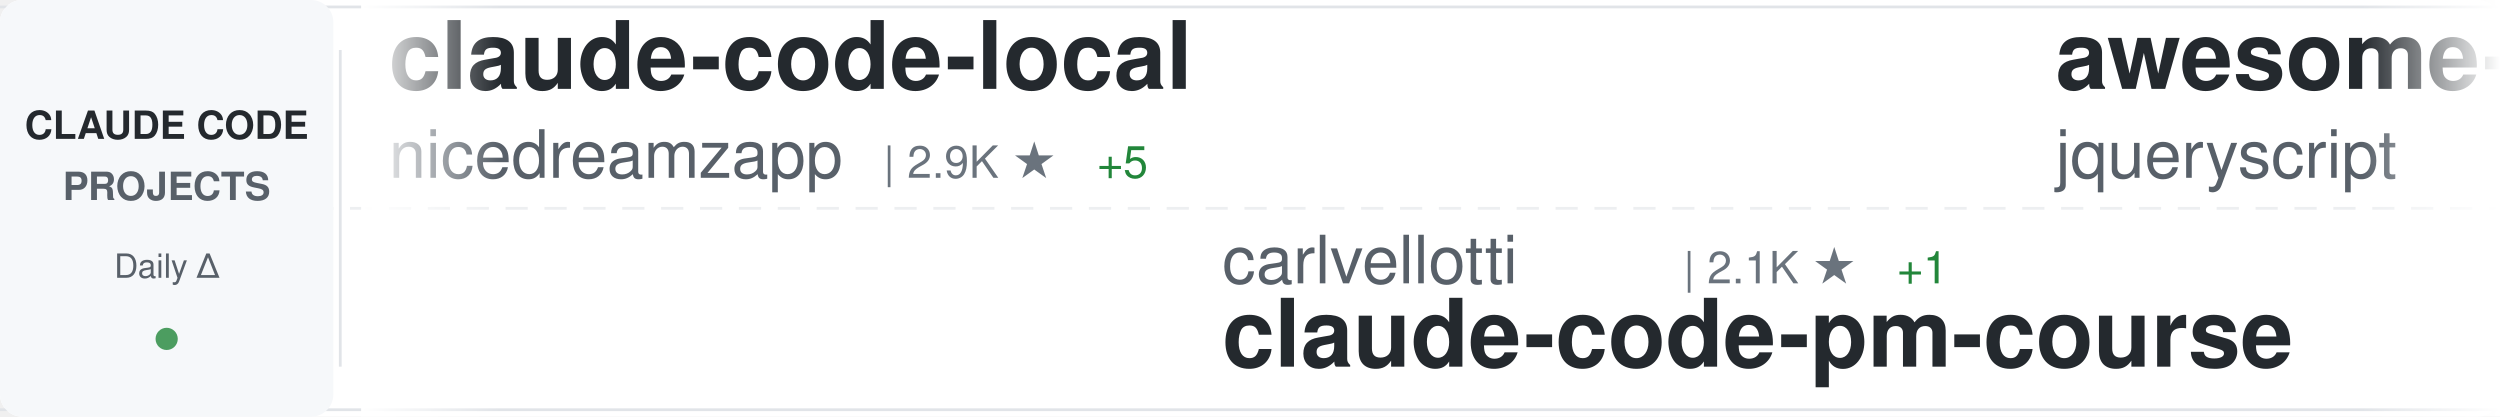
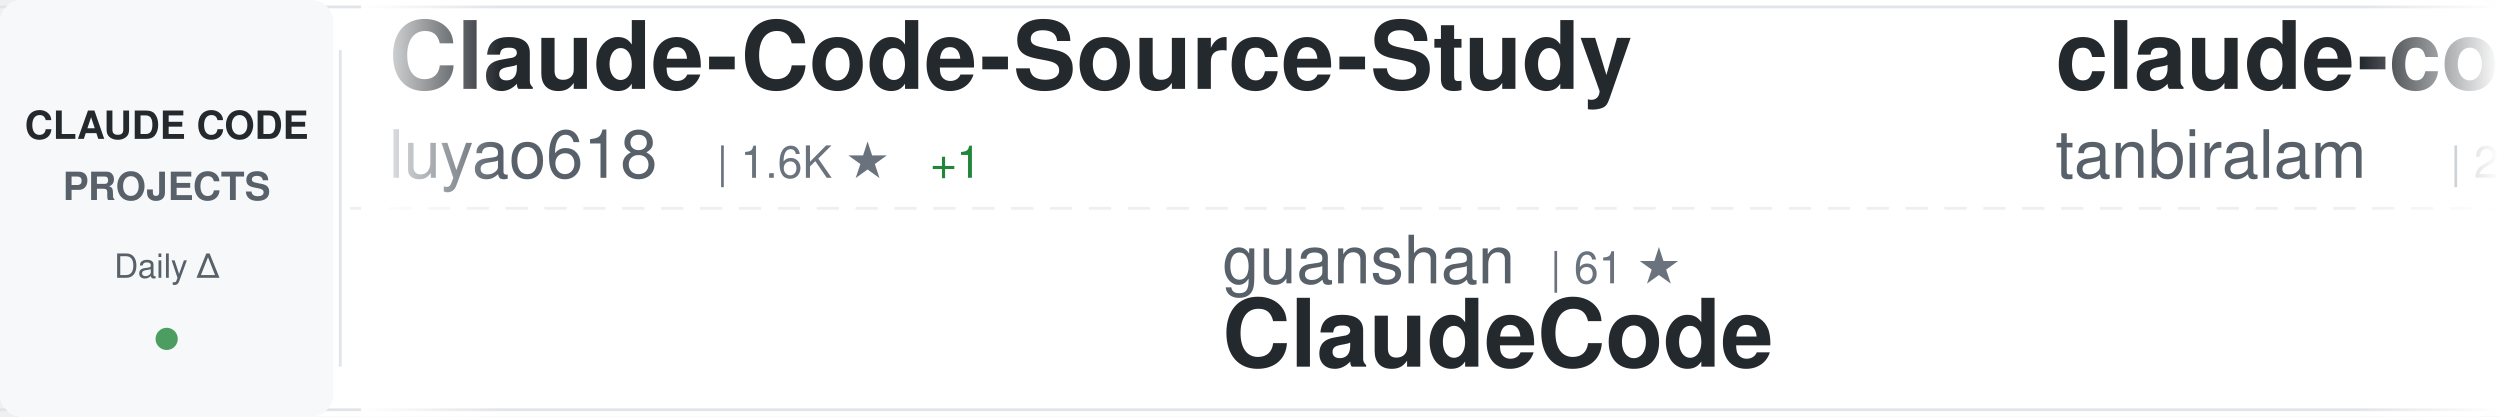
<svg xmlns="http://www.w3.org/2000/svg" width="900" height="150">
  <defs>
    <linearGradient id="awesomeLeftFade" x1="0%" y1="0%" x2="100%" y2="0%">
      <stop offset="0%" style="stop-color:#ffffff;stop-opacity:1" />
      <stop offset="100%" style="stop-color:#ffffff;stop-opacity:0" />
    </linearGradient>
    <linearGradient id="awesomeRightFade" x1="0%" y1="0%" x2="100%" y2="0%">
      <stop offset="0%" style="stop-color:#ffffff;stop-opacity:0" />
      <stop offset="100%" style="stop-color:#ffffff;stop-opacity:1" />
    </linearGradient>
  </defs>
  <rect width="900" height="150" fill="#ffffff" rx="8" />
  <rect x="0" y="2" width="900" height="1" fill="#e1e4e8" />
  <rect x="0" y="147" width="900" height="1" fill="#e1e4e8" />
  <line x1="0" y1="75" x2="900" y2="75" stroke="#e1e4e8" stroke-width="1" stroke-dasharray="8 6" opacity="0.6" />
  <rect x="0" y="0" width="120" height="150" fill="#f6f8fa" rx="8" />
  <text x="60" y="50" font-family="-apple-system, BlinkMacSystemFont, 'Segoe UI', Helvetica, Arial, sans-serif" font-size="14" font-weight="600" fill="#24292e" text-anchor="middle">CLAUDE CODE</text>
  <text x="60" y="72" font-family="-apple-system, BlinkMacSystemFont, 'Segoe UI', Helvetica, Arial, sans-serif" font-size="14" font-weight="600" fill="#586069" text-anchor="middle">PROJECTS</text>
  <text x="60" y="100" font-family="-apple-system, BlinkMacSystemFont, 'Segoe UI', Helvetica, Arial, sans-serif" font-size="12" font-weight="500" fill="#586069" text-anchor="middle">Daily Δ</text>
  <circle cx="60" cy="122" r="4" fill="#22863a" opacity="0.8" />
  <rect x="122" y="18" width="1" height="114" fill="#e1e4e8" />
  <clipPath id="awesomeTickerClip">
    <rect x="130" y="0" width="770" height="150" />
  </clipPath>
  <g clip-path="url(#awesomeTickerClip)">
    <g id="awesomeTickerItems">
      <animateTransform attributeName="transform" attributeType="XML" type="translate" from="0 0" to="-3000 0" dur="54s" repeatCount="indefinite" />
      <g transform="translate(0, 0)">
+         <text x="140" y="32" font-family="-apple-system, BlinkMacSystemFont, 'Segoe UI', Helvetica, Arial, sans-serif" font-size="34" font-weight="600" fill="#24292e">Claude-Code-Source-Study</text>
+         <text x="140" y="64" font-family="-apple-system, BlinkMacSystemFont, 'Segoe UI', Helvetica, Arial, sans-serif" font-size="24" font-weight="400" fill="#586069">luyao618</text>
+         <text x="258" y="64" font-family="-apple-system, BlinkMacSystemFont, 'Segoe UI', Helvetica, Arial, sans-serif" font-size="16" font-weight="500" fill="#6a737d">| 1.6K ★</text>
+         <text x="335" y="64" font-family="-apple-system, BlinkMacSystemFont, 'Segoe UI', Helvetica, Arial, sans-serif" font-size="16" font-weight="500" fill="#22863a"> +1</text>
+       </g>
+       <g transform="translate(300, 0)">
+         <text x="140" y="102" font-family="-apple-system, BlinkMacSystemFont, 'Segoe UI', Helvetica, Arial, sans-serif" font-size="24" font-weight="400" fill="#586069">guanshan</text>
+         <text x="258" y="102" font-family="-apple-system, BlinkMacSystemFont, 'Segoe UI', Helvetica, Arial, sans-serif" font-size="16" font-weight="500" fill="#6a737d">| 61 ★</text>
+         <text x="140" y="132" font-family="-apple-system, BlinkMacSystemFont, 'Segoe UI', Helvetica, Arial, sans-serif" font-size="34" font-weight="600" fill="#24292e">ClaudeCode</text>
+       </g>
+       <g transform="translate(600, 0)">
+         <text x="140" y="32" font-family="-apple-system, BlinkMacSystemFont, 'Segoe UI', Helvetica, Arial, sans-serif" font-size="34" font-weight="600" fill="#24292e">claude-code</text>
+         <text x="140" y="64" font-family="-apple-system, BlinkMacSystemFont, 'Segoe UI', Helvetica, Arial, sans-serif" font-size="24" font-weight="400" fill="#586069">tanbiralam</text>
+         <text x="282" y="64" font-family="-apple-system, BlinkMacSystemFont, 'Segoe UI', Helvetica, Arial, sans-serif" font-size="16" font-weight="500" fill="#6a737d">| 2.0K ★</text>
+         <text x="359" y="64" font-family="-apple-system, BlinkMacSystemFont, 'Segoe UI', Helvetica, Arial, sans-serif" font-size="16" font-weight="500" fill="#22863a"> +3</text>
+       </g>
+       <g transform="translate(900, 0)">
+         <text x="140" y="102" font-family="-apple-system, BlinkMacSystemFont, 'Segoe UI', Helvetica, Arial, sans-serif" font-size="24" font-weight="400" fill="#586069">Piebald-AI</text>
+         <text x="282" y="102" font-family="-apple-system, BlinkMacSystemFont, 'Segoe UI', Helvetica, Arial, sans-serif" font-size="16" font-weight="500" fill="#6a737d">| 11.7K ★</text>
+         <text x="368" y="102" font-family="-apple-system, BlinkMacSystemFont, 'Segoe UI', Helvetica, Arial, sans-serif" font-size="16" font-weight="500" fill="#22863a"> +33</text>
+         <text x="140" y="132" font-family="-apple-system, BlinkMacSystemFont, 'Segoe UI', Helvetica, Arial, sans-serif" font-size="34" font-weight="600" fill="#24292e">claude-code-system-promp...</text>
+       </g>
+       <g transform="translate(1200, 0)">
+         <text x="140" y="32" font-family="-apple-system, BlinkMacSystemFont, 'Segoe UI', Helvetica, Arial, sans-serif" font-size="34" font-weight="600" fill="#24292e">claude-code-spec-workflo...</text>
+         <text x="140" y="64" font-family="-apple-system, BlinkMacSystemFont, 'Segoe UI', Helvetica, Arial, sans-serif" font-size="24" font-weight="400" fill="#586069">Pimzino</text>
+         <text x="246" y="64" font-family="-apple-system, BlinkMacSystemFont, 'Segoe UI', Helvetica, Arial, sans-serif" font-size="16" font-weight="500" fill="#6a737d">| 3.8K ★</text>
+         <text x="323" y="64" font-family="-apple-system, BlinkMacSystemFont, 'Segoe UI', Helvetica, Arial, sans-serif" font-size="16" font-weight="500" fill="#22863a"> +1</text>
+       </g>
+       <g transform="translate(1500, 0)">
+         <text x="140" y="102" font-family="-apple-system, BlinkMacSystemFont, 'Segoe UI', Helvetica, Arial, sans-serif" font-size="24" font-weight="400" fill="#586069">FlorianBruniaux</text>
+         <text x="342" y="102" font-family="-apple-system, BlinkMacSystemFont, 'Segoe UI', Helvetica, Arial, sans-serif" font-size="16" font-weight="500" fill="#6a737d">| 5.4K ★</text>
+         <text x="419" y="102" font-family="-apple-system, BlinkMacSystemFont, 'Segoe UI', Helvetica, Arial, sans-serif" font-size="16" font-weight="500" fill="#22863a"> +11</text>
+         <text x="140" y="132" font-family="-apple-system, BlinkMacSystemFont, 'Segoe UI', Helvetica, Arial, sans-serif" font-size="34" font-weight="600" fill="#24292e">claude-code-ultimate-gui...</text>
+       </g>
+       <g transform="translate(1800, 0)">
+         <text x="140" y="32" font-family="-apple-system, BlinkMacSystemFont, 'Segoe UI', Helvetica, Arial, sans-serif" font-size="34" font-weight="600" fill="#24292e">claude-code-analysis</text>
+         <text x="140" y="64" font-family="-apple-system, BlinkMacSystemFont, 'Segoe UI', Helvetica, Arial, sans-serif" font-size="24" font-weight="400" fill="#586069">liuup</text>
+         <text x="222" y="64" font-family="-apple-system, BlinkMacSystemFont, 'Segoe UI', Helvetica, Arial, sans-serif" font-size="16" font-weight="500" fill="#6a737d">| 3.5K ★</text>
+         <text x="299" y="64" font-family="-apple-system, BlinkMacSystemFont, 'Segoe UI', Helvetica, Arial, sans-serif" font-size="16" font-weight="500" fill="#22863a"> +14</text>
+       </g>
+       <g transform="translate(2100, 0)">
+         <text x="140" y="102" font-family="-apple-system, BlinkMacSystemFont, 'Segoe UI', Helvetica, Arial, sans-serif" font-size="24" font-weight="400" fill="#586069">davila7</text>
+         <text x="246" y="102" font-family="-apple-system, BlinkMacSystemFont, 'Segoe UI', Helvetica, Arial, sans-serif" font-size="16" font-weight="500" fill="#6a737d">| 28.5K ★</text>
+         <text x="332" y="102" font-family="-apple-system, BlinkMacSystemFont, 'Segoe UI', Helvetica, Arial, sans-serif" font-size="16" font-weight="500" fill="#22863a"> +31</text>
+         <text x="140" y="132" font-family="-apple-system, BlinkMacSystemFont, 'Segoe UI', Helvetica, Arial, sans-serif" font-size="34" font-weight="600" fill="#24292e">claude-code-templates</text>
+       </g>
+       <g transform="translate(2400, 0)">
        <text x="140" y="32" font-family="-apple-system, BlinkMacSystemFont, 'Segoe UI', Helvetica, Arial, sans-serif" font-size="34" font-weight="600" fill="#24292e">claude-code-local</text>
        <text x="140" y="64" font-family="-apple-system, BlinkMacSystemFont, 'Segoe UI', Helvetica, Arial, sans-serif" font-size="24" font-weight="400" fill="#586069">nicedreamzapp</text>
        <text x="318" y="64" font-family="-apple-system, BlinkMacSystemFont, 'Segoe UI', Helvetica, Arial, sans-serif" font-size="16" font-weight="500" fill="#6a737d">| 2.9K ★</text>
-         <text x="395" y="64" font-family="-apple-system, BlinkMacSystemFont, 'Segoe UI', Helvetica, Arial, sans-serif" font-size="16" font-weight="500" fill="#22863a"> +5</text>
+         <text x="395" y="64" font-family="-apple-system, BlinkMacSystemFont, 'Segoe UI', Helvetica, Arial, sans-serif" font-size="16" font-weight="500" fill="#22863a"> +6</text>
      </g>
-       <g transform="translate(300, 0)">
-         <text x="140" y="102" font-family="-apple-system, BlinkMacSystemFont, 'Segoe UI', Helvetica, Arial, sans-serif" font-size="24" font-weight="400" fill="#586069">carlvellotti</text>
-         <text x="306" y="102" font-family="-apple-system, BlinkMacSystemFont, 'Segoe UI', Helvetica, Arial, sans-serif" font-size="16" font-weight="500" fill="#6a737d">| 2.1K ★</text>
-         <text x="383" y="102" font-family="-apple-system, BlinkMacSystemFont, 'Segoe UI', Helvetica, Arial, sans-serif" font-size="16" font-weight="500" fill="#22863a"> +1</text>
-         <text x="140" y="132" font-family="-apple-system, BlinkMacSystemFont, 'Segoe UI', Helvetica, Arial, sans-serif" font-size="34" font-weight="600" fill="#24292e">claude-code-pm-course</text>
-       </g>
-       <g transform="translate(600, 0)">
-         <text x="140" y="32" font-family="-apple-system, BlinkMacSystemFont, 'Segoe UI', Helvetica, Arial, sans-serif" font-size="34" font-weight="600" fill="#24292e">awesome-claude-code</text>
-         <text x="140" y="64" font-family="-apple-system, BlinkMacSystemFont, 'Segoe UI', Helvetica, Arial, sans-serif" font-size="24" font-weight="400" fill="#586069">jqueryscript</text>
-         <text x="306" y="64" font-family="-apple-system, BlinkMacSystemFont, 'Segoe UI', Helvetica, Arial, sans-serif" font-size="16" font-weight="500" fill="#6a737d">| 459 ★</text>
-       </g>
-       <g transform="translate(900, 0)">
-         <text x="140" y="102" font-family="-apple-system, BlinkMacSystemFont, 'Segoe UI', Helvetica, Arial, sans-serif" font-size="24" font-weight="400" fill="#586069">claude-code-best</text>
-         <text x="354" y="102" font-family="-apple-system, BlinkMacSystemFont, 'Segoe UI', Helvetica, Arial, sans-serif" font-size="16" font-weight="500" fill="#6a737d">| 21.0K ★</text>
-         <text x="440" y="102" font-family="-apple-system, BlinkMacSystemFont, 'Segoe UI', Helvetica, Arial, sans-serif" font-size="16" font-weight="500" fill="#22863a"> +60</text>
+       <g transform="translate(2700, 0)">
+         <text x="140" y="102" font-family="-apple-system, BlinkMacSystemFont, 'Segoe UI', Helvetica, Arial, sans-serif" font-size="24" font-weight="400" fill="#586069">alex000kim</text>
+         <text x="282" y="102" font-family="-apple-system, BlinkMacSystemFont, 'Segoe UI', Helvetica, Arial, sans-serif" font-size="16" font-weight="500" fill="#6a737d">| 231 ★</text>
        <text x="140" y="132" font-family="-apple-system, BlinkMacSystemFont, 'Segoe UI', Helvetica, Arial, sans-serif" font-size="34" font-weight="600" fill="#24292e">claude-code</text>
      </g>
-       <g transform="translate(1200, 0)">
-         <text x="140" y="32" font-family="-apple-system, BlinkMacSystemFont, 'Segoe UI', Helvetica, Arial, sans-serif" font-size="34" font-weight="600" fill="#24292e">claude-code</text>
-         <text x="140" y="64" font-family="-apple-system, BlinkMacSystemFont, 'Segoe UI', Helvetica, Arial, sans-serif" font-size="24" font-weight="400" fill="#586069">T-Lab-CUHKSZ</text>
-         <text x="306" y="64" font-family="-apple-system, BlinkMacSystemFont, 'Segoe UI', Helvetica, Arial, sans-serif" font-size="16" font-weight="500" fill="#6a737d">| 323 ★</text>
-       </g>
-       <g transform="translate(1500, 0)">
-         <text x="140" y="102" font-family="-apple-system, BlinkMacSystemFont, 'Segoe UI', Helvetica, Arial, sans-serif" font-size="24" font-weight="400" fill="#586069">ykdojo</text>
-         <text x="234" y="102" font-family="-apple-system, BlinkMacSystemFont, 'Segoe UI', Helvetica, Arial, sans-serif" font-size="16" font-weight="500" fill="#6a737d">| 9.1K ★</text>
-         <text x="311" y="102" font-family="-apple-system, BlinkMacSystemFont, 'Segoe UI', Helvetica, Arial, sans-serif" font-size="16" font-weight="500" fill="#22863a"> +38</text>
-         <text x="140" y="132" font-family="-apple-system, BlinkMacSystemFont, 'Segoe UI', Helvetica, Arial, sans-serif" font-size="34" font-weight="600" fill="#24292e">claude-code-tips</text>
-       </g>
-       <g transform="translate(1800, 0)">
-         <text x="140" y="32" font-family="-apple-system, BlinkMacSystemFont, 'Segoe UI', Helvetica, Arial, sans-serif" font-size="34" font-weight="600" fill="#24292e">claude-code-cli</text>
-         <text x="140" y="64" font-family="-apple-system, BlinkMacSystemFont, 'Segoe UI', Helvetica, Arial, sans-serif" font-size="24" font-weight="400" fill="#586069">huangserva</text>
-         <text x="282" y="64" font-family="-apple-system, BlinkMacSystemFont, 'Segoe UI', Helvetica, Arial, sans-serif" font-size="16" font-weight="500" fill="#6a737d">| 617 ★</text>
-         <text x="350" y="64" font-family="-apple-system, BlinkMacSystemFont, 'Segoe UI', Helvetica, Arial, sans-serif" font-size="16" font-weight="500" fill="#22863a"> +1</text>
-       </g>
-       <g transform="translate(2100, 0)">
-         <text x="140" y="102" font-family="-apple-system, BlinkMacSystemFont, 'Segoe UI', Helvetica, Arial, sans-serif" font-size="24" font-weight="400" fill="#586069">pedrohcgs</text>
-         <text x="270" y="102" font-family="-apple-system, BlinkMacSystemFont, 'Segoe UI', Helvetica, Arial, sans-serif" font-size="16" font-weight="500" fill="#6a737d">| 1.4K ★</text>
-         <text x="347" y="102" font-family="-apple-system, BlinkMacSystemFont, 'Segoe UI', Helvetica, Arial, sans-serif" font-size="16" font-weight="500" fill="#22863a"> +7</text>
-         <text x="140" y="132" font-family="-apple-system, BlinkMacSystemFont, 'Segoe UI', Helvetica, Arial, sans-serif" font-size="34" font-weight="600" fill="#24292e">claude-code-my-workflow</text>
-       </g>
-       <g transform="translate(2400, 0)">
-         <text x="140" y="32" font-family="-apple-system, BlinkMacSystemFont, 'Segoe UI', Helvetica, Arial, sans-serif" font-size="34" font-weight="600" fill="#24292e">andrej-karpathy-skills</text>
-         <text x="140" y="64" font-family="-apple-system, BlinkMacSystemFont, 'Segoe UI', Helvetica, Arial, sans-serif" font-size="24" font-weight="400" fill="#586069">multica-ai</text>
-         <text x="282" y="64" font-family="-apple-system, BlinkMacSystemFont, 'Segoe UI', Helvetica, Arial, sans-serif" font-size="16" font-weight="500" fill="#6a737d">| 189.9K ★</text>
-         <text x="377" y="64" font-family="-apple-system, BlinkMacSystemFont, 'Segoe UI', Helvetica, Arial, sans-serif" font-size="16" font-weight="500" fill="#22863a"> +497</text>
-       </g>
-       <g transform="translate(2700, 0)">
-         <text x="140" y="102" font-family="-apple-system, BlinkMacSystemFont, 'Segoe UI', Helvetica, Arial, sans-serif" font-size="24" font-weight="400" fill="#586069">edmund-io</text>
-         <text x="270" y="102" font-family="-apple-system, BlinkMacSystemFont, 'Segoe UI', Helvetica, Arial, sans-serif" font-size="16" font-weight="500" fill="#6a737d">| 1.5K ★</text>
-         <text x="347" y="102" font-family="-apple-system, BlinkMacSystemFont, 'Segoe UI', Helvetica, Arial, sans-serif" font-size="16" font-weight="500" fill="#22863a"> +1</text>
-         <text x="140" y="132" font-family="-apple-system, BlinkMacSystemFont, 'Segoe UI', Helvetica, Arial, sans-serif" font-size="34" font-weight="600" fill="#24292e">edmunds-claude-code</text>
-       </g>
      <g transform="translate(3000, 0)">
-         <text x="140" y="32" font-family="-apple-system, BlinkMacSystemFont, 'Segoe UI', Helvetica, Arial, sans-serif" font-size="34" font-weight="600" fill="#24292e">claude-code-local</text>
-         <text x="140" y="64" font-family="-apple-system, BlinkMacSystemFont, 'Segoe UI', Helvetica, Arial, sans-serif" font-size="24" font-weight="400" fill="#586069">nicedreamzapp</text>
-         <text x="318" y="64" font-family="-apple-system, BlinkMacSystemFont, 'Segoe UI', Helvetica, Arial, sans-serif" font-size="16" font-weight="500" fill="#6a737d">| 2.9K ★</text>
-         <text x="395" y="64" font-family="-apple-system, BlinkMacSystemFont, 'Segoe UI', Helvetica, Arial, sans-serif" font-size="16" font-weight="500" fill="#22863a"> +5</text>
+         <text x="140" y="32" font-family="-apple-system, BlinkMacSystemFont, 'Segoe UI', Helvetica, Arial, sans-serif" font-size="34" font-weight="600" fill="#24292e">Claude-Code-Source-Study</text>
+         <text x="140" y="64" font-family="-apple-system, BlinkMacSystemFont, 'Segoe UI', Helvetica, Arial, sans-serif" font-size="24" font-weight="400" fill="#586069">luyao618</text>
+         <text x="258" y="64" font-family="-apple-system, BlinkMacSystemFont, 'Segoe UI', Helvetica, Arial, sans-serif" font-size="16" font-weight="500" fill="#6a737d">| 1.6K ★</text>
+         <text x="335" y="64" font-family="-apple-system, BlinkMacSystemFont, 'Segoe UI', Helvetica, Arial, sans-serif" font-size="16" font-weight="500" fill="#22863a"> +1</text>
      </g>
      <g transform="translate(3300, 0)">
-         <text x="140" y="102" font-family="-apple-system, BlinkMacSystemFont, 'Segoe UI', Helvetica, Arial, sans-serif" font-size="24" font-weight="400" fill="#586069">carlvellotti</text>
-         <text x="306" y="102" font-family="-apple-system, BlinkMacSystemFont, 'Segoe UI', Helvetica, Arial, sans-serif" font-size="16" font-weight="500" fill="#6a737d">| 2.1K ★</text>
-         <text x="383" y="102" font-family="-apple-system, BlinkMacSystemFont, 'Segoe UI', Helvetica, Arial, sans-serif" font-size="16" font-weight="500" fill="#22863a"> +1</text>
-         <text x="140" y="132" font-family="-apple-system, BlinkMacSystemFont, 'Segoe UI', Helvetica, Arial, sans-serif" font-size="34" font-weight="600" fill="#24292e">claude-code-pm-course</text>
+         <text x="140" y="102" font-family="-apple-system, BlinkMacSystemFont, 'Segoe UI', Helvetica, Arial, sans-serif" font-size="24" font-weight="400" fill="#586069">guanshan</text>
+         <text x="258" y="102" font-family="-apple-system, BlinkMacSystemFont, 'Segoe UI', Helvetica, Arial, sans-serif" font-size="16" font-weight="500" fill="#6a737d">| 61 ★</text>
+         <text x="140" y="132" font-family="-apple-system, BlinkMacSystemFont, 'Segoe UI', Helvetica, Arial, sans-serif" font-size="34" font-weight="600" fill="#24292e">ClaudeCode</text>
      </g>
      <g transform="translate(3600, 0)">
-         <text x="140" y="32" font-family="-apple-system, BlinkMacSystemFont, 'Segoe UI', Helvetica, Arial, sans-serif" font-size="34" font-weight="600" fill="#24292e">awesome-claude-code</text>
-         <text x="140" y="64" font-family="-apple-system, BlinkMacSystemFont, 'Segoe UI', Helvetica, Arial, sans-serif" font-size="24" font-weight="400" fill="#586069">jqueryscript</text>
-         <text x="306" y="64" font-family="-apple-system, BlinkMacSystemFont, 'Segoe UI', Helvetica, Arial, sans-serif" font-size="16" font-weight="500" fill="#6a737d">| 459 ★</text>
+         <text x="140" y="32" font-family="-apple-system, BlinkMacSystemFont, 'Segoe UI', Helvetica, Arial, sans-serif" font-size="34" font-weight="600" fill="#24292e">claude-code</text>
+         <text x="140" y="64" font-family="-apple-system, BlinkMacSystemFont, 'Segoe UI', Helvetica, Arial, sans-serif" font-size="24" font-weight="400" fill="#586069">tanbiralam</text>
+         <text x="282" y="64" font-family="-apple-system, BlinkMacSystemFont, 'Segoe UI', Helvetica, Arial, sans-serif" font-size="16" font-weight="500" fill="#6a737d">| 2.0K ★</text>
+         <text x="359" y="64" font-family="-apple-system, BlinkMacSystemFont, 'Segoe UI', Helvetica, Arial, sans-serif" font-size="16" font-weight="500" fill="#22863a"> +3</text>
      </g>
      <g transform="translate(3900, 0)">
-         <text x="140" y="102" font-family="-apple-system, BlinkMacSystemFont, 'Segoe UI', Helvetica, Arial, sans-serif" font-size="24" font-weight="400" fill="#586069">claude-code-best</text>
-         <text x="354" y="102" font-family="-apple-system, BlinkMacSystemFont, 'Segoe UI', Helvetica, Arial, sans-serif" font-size="16" font-weight="500" fill="#6a737d">| 21.0K ★</text>
-         <text x="440" y="102" font-family="-apple-system, BlinkMacSystemFont, 'Segoe UI', Helvetica, Arial, sans-serif" font-size="16" font-weight="500" fill="#22863a"> +60</text>
-         <text x="140" y="132" font-family="-apple-system, BlinkMacSystemFont, 'Segoe UI', Helvetica, Arial, sans-serif" font-size="34" font-weight="600" fill="#24292e">claude-code</text>
+         <text x="140" y="102" font-family="-apple-system, BlinkMacSystemFont, 'Segoe UI', Helvetica, Arial, sans-serif" font-size="24" font-weight="400" fill="#586069">Piebald-AI</text>
+         <text x="282" y="102" font-family="-apple-system, BlinkMacSystemFont, 'Segoe UI', Helvetica, Arial, sans-serif" font-size="16" font-weight="500" fill="#6a737d">| 11.7K ★</text>
+         <text x="368" y="102" font-family="-apple-system, BlinkMacSystemFont, 'Segoe UI', Helvetica, Arial, sans-serif" font-size="16" font-weight="500" fill="#22863a"> +33</text>
+         <text x="140" y="132" font-family="-apple-system, BlinkMacSystemFont, 'Segoe UI', Helvetica, Arial, sans-serif" font-size="34" font-weight="600" fill="#24292e">claude-code-system-promp...</text>
      </g>
    </g>
  </g>
  <rect x="130" y="0" width="50" height="150" fill="url(#awesomeLeftFade)" />
  <rect x="850" y="0" width="50" height="150" fill="url(#awesomeRightFade)" />
</svg>
